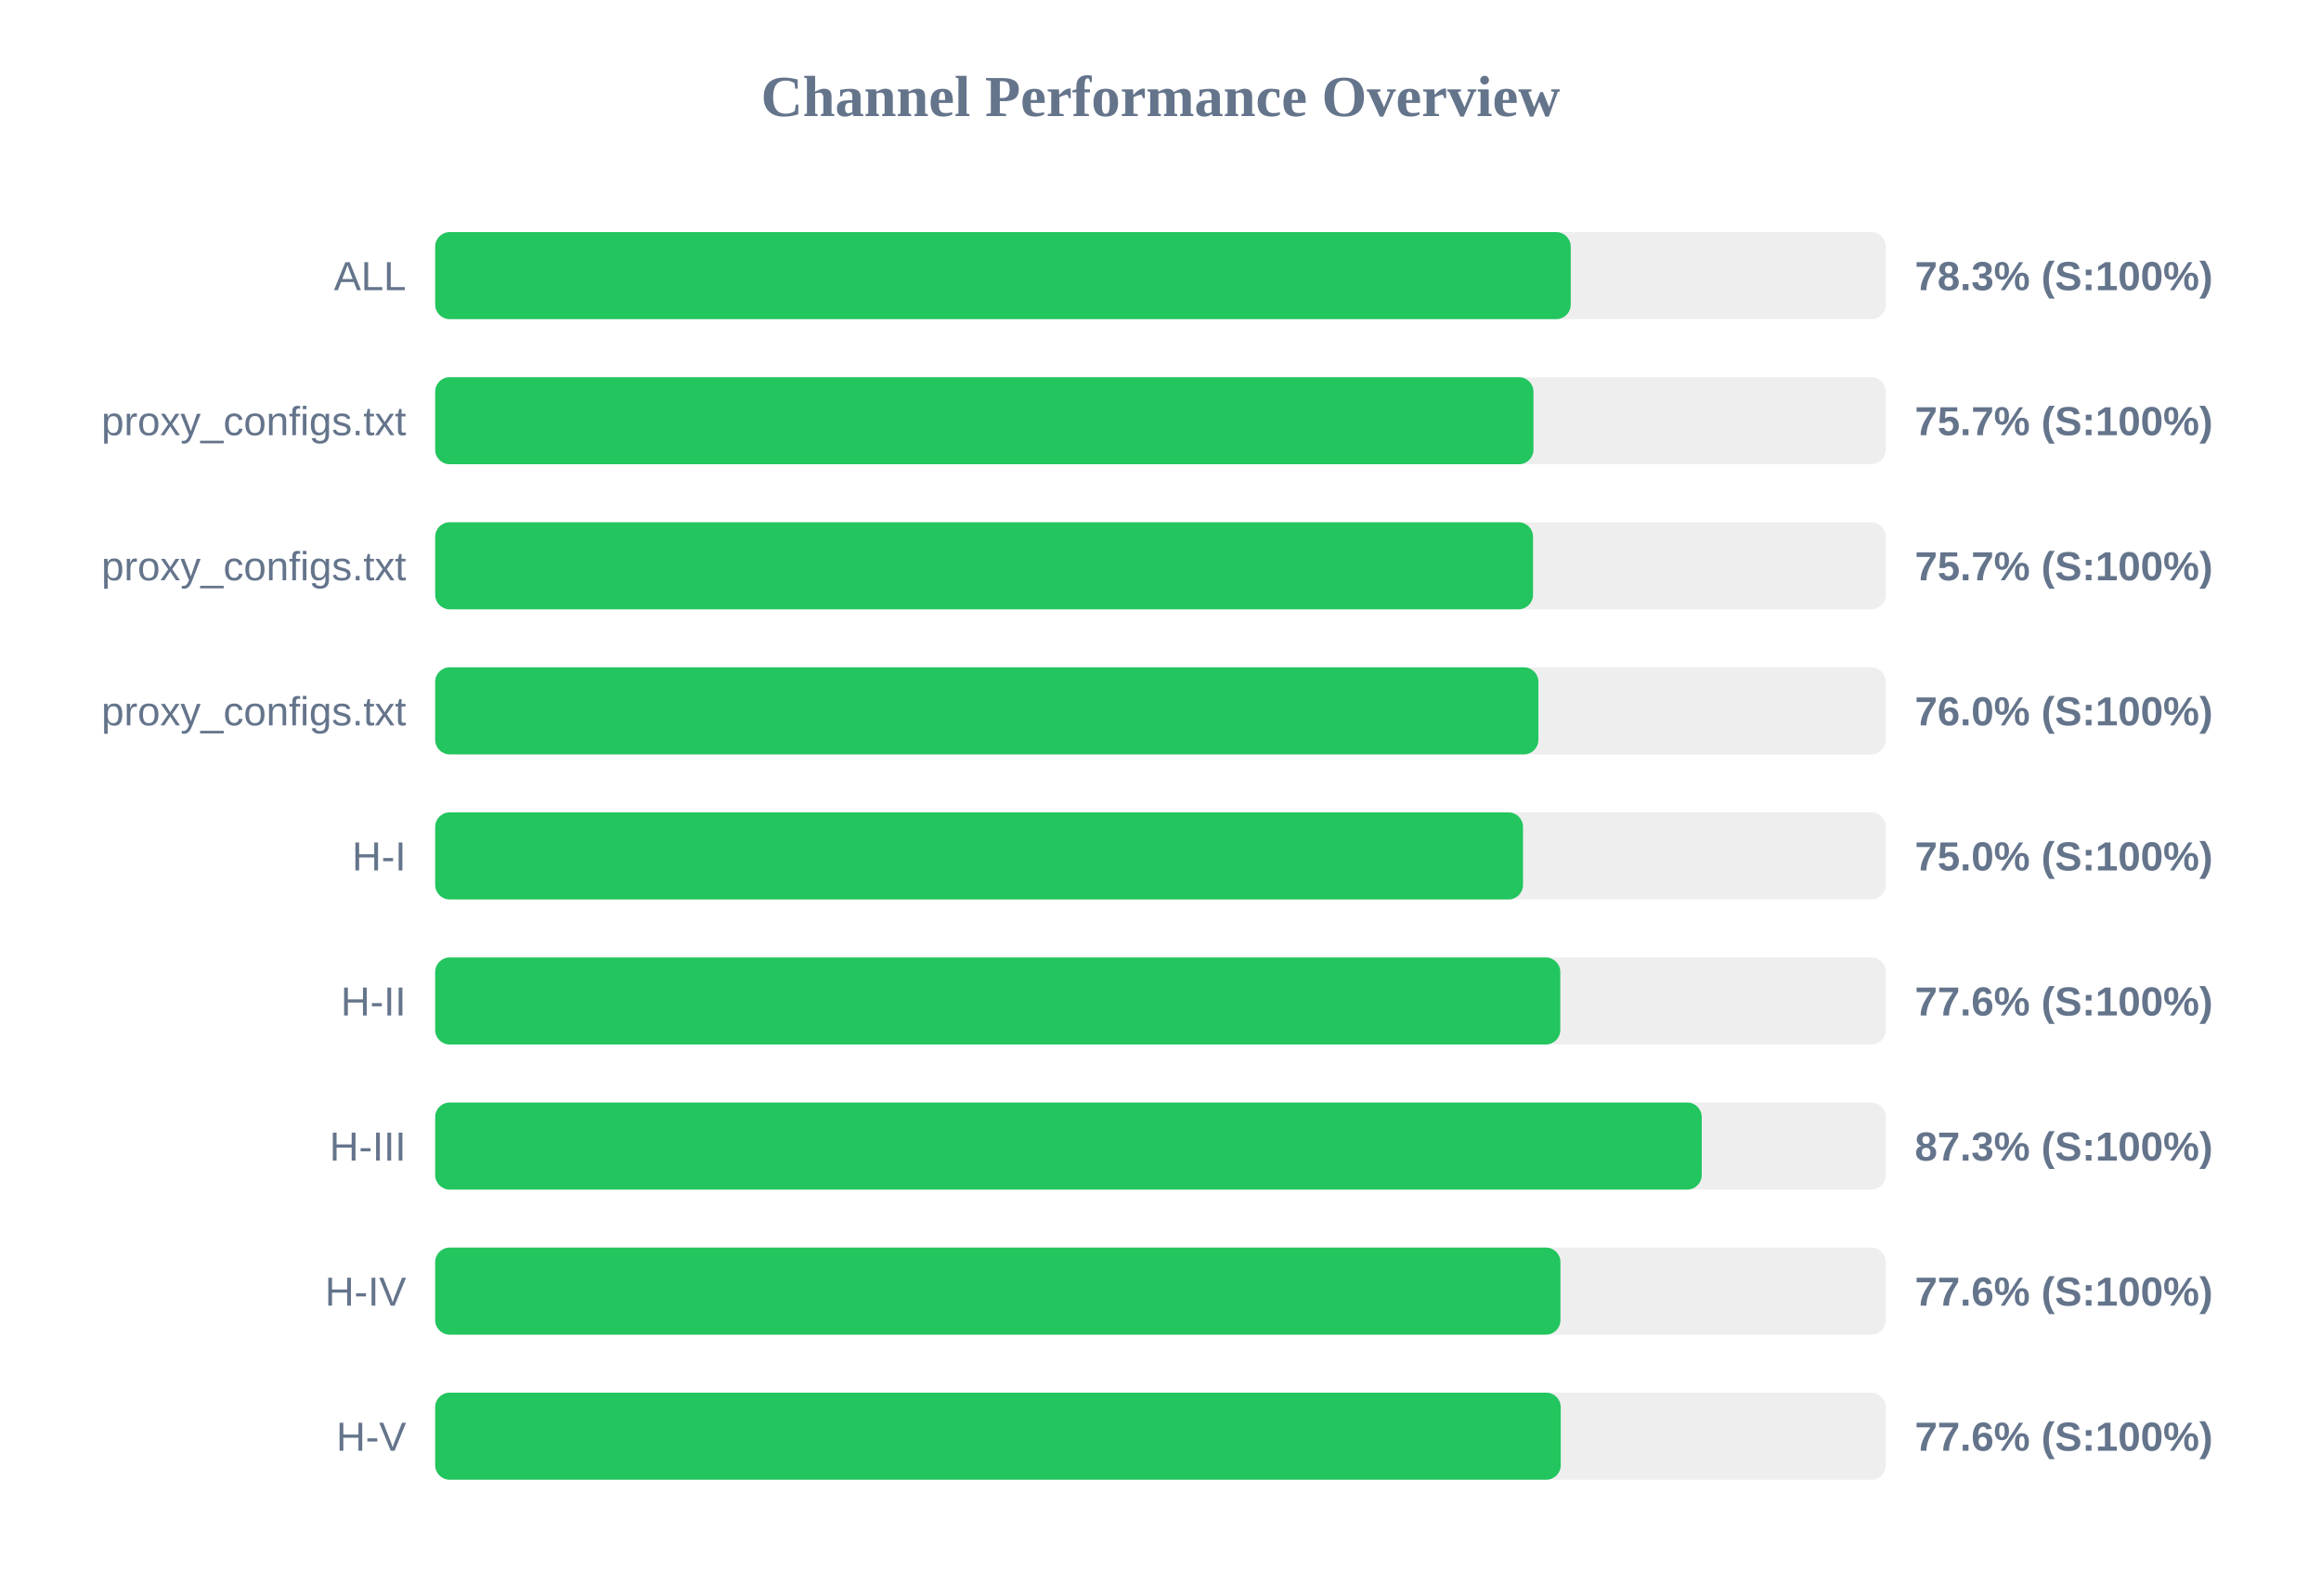
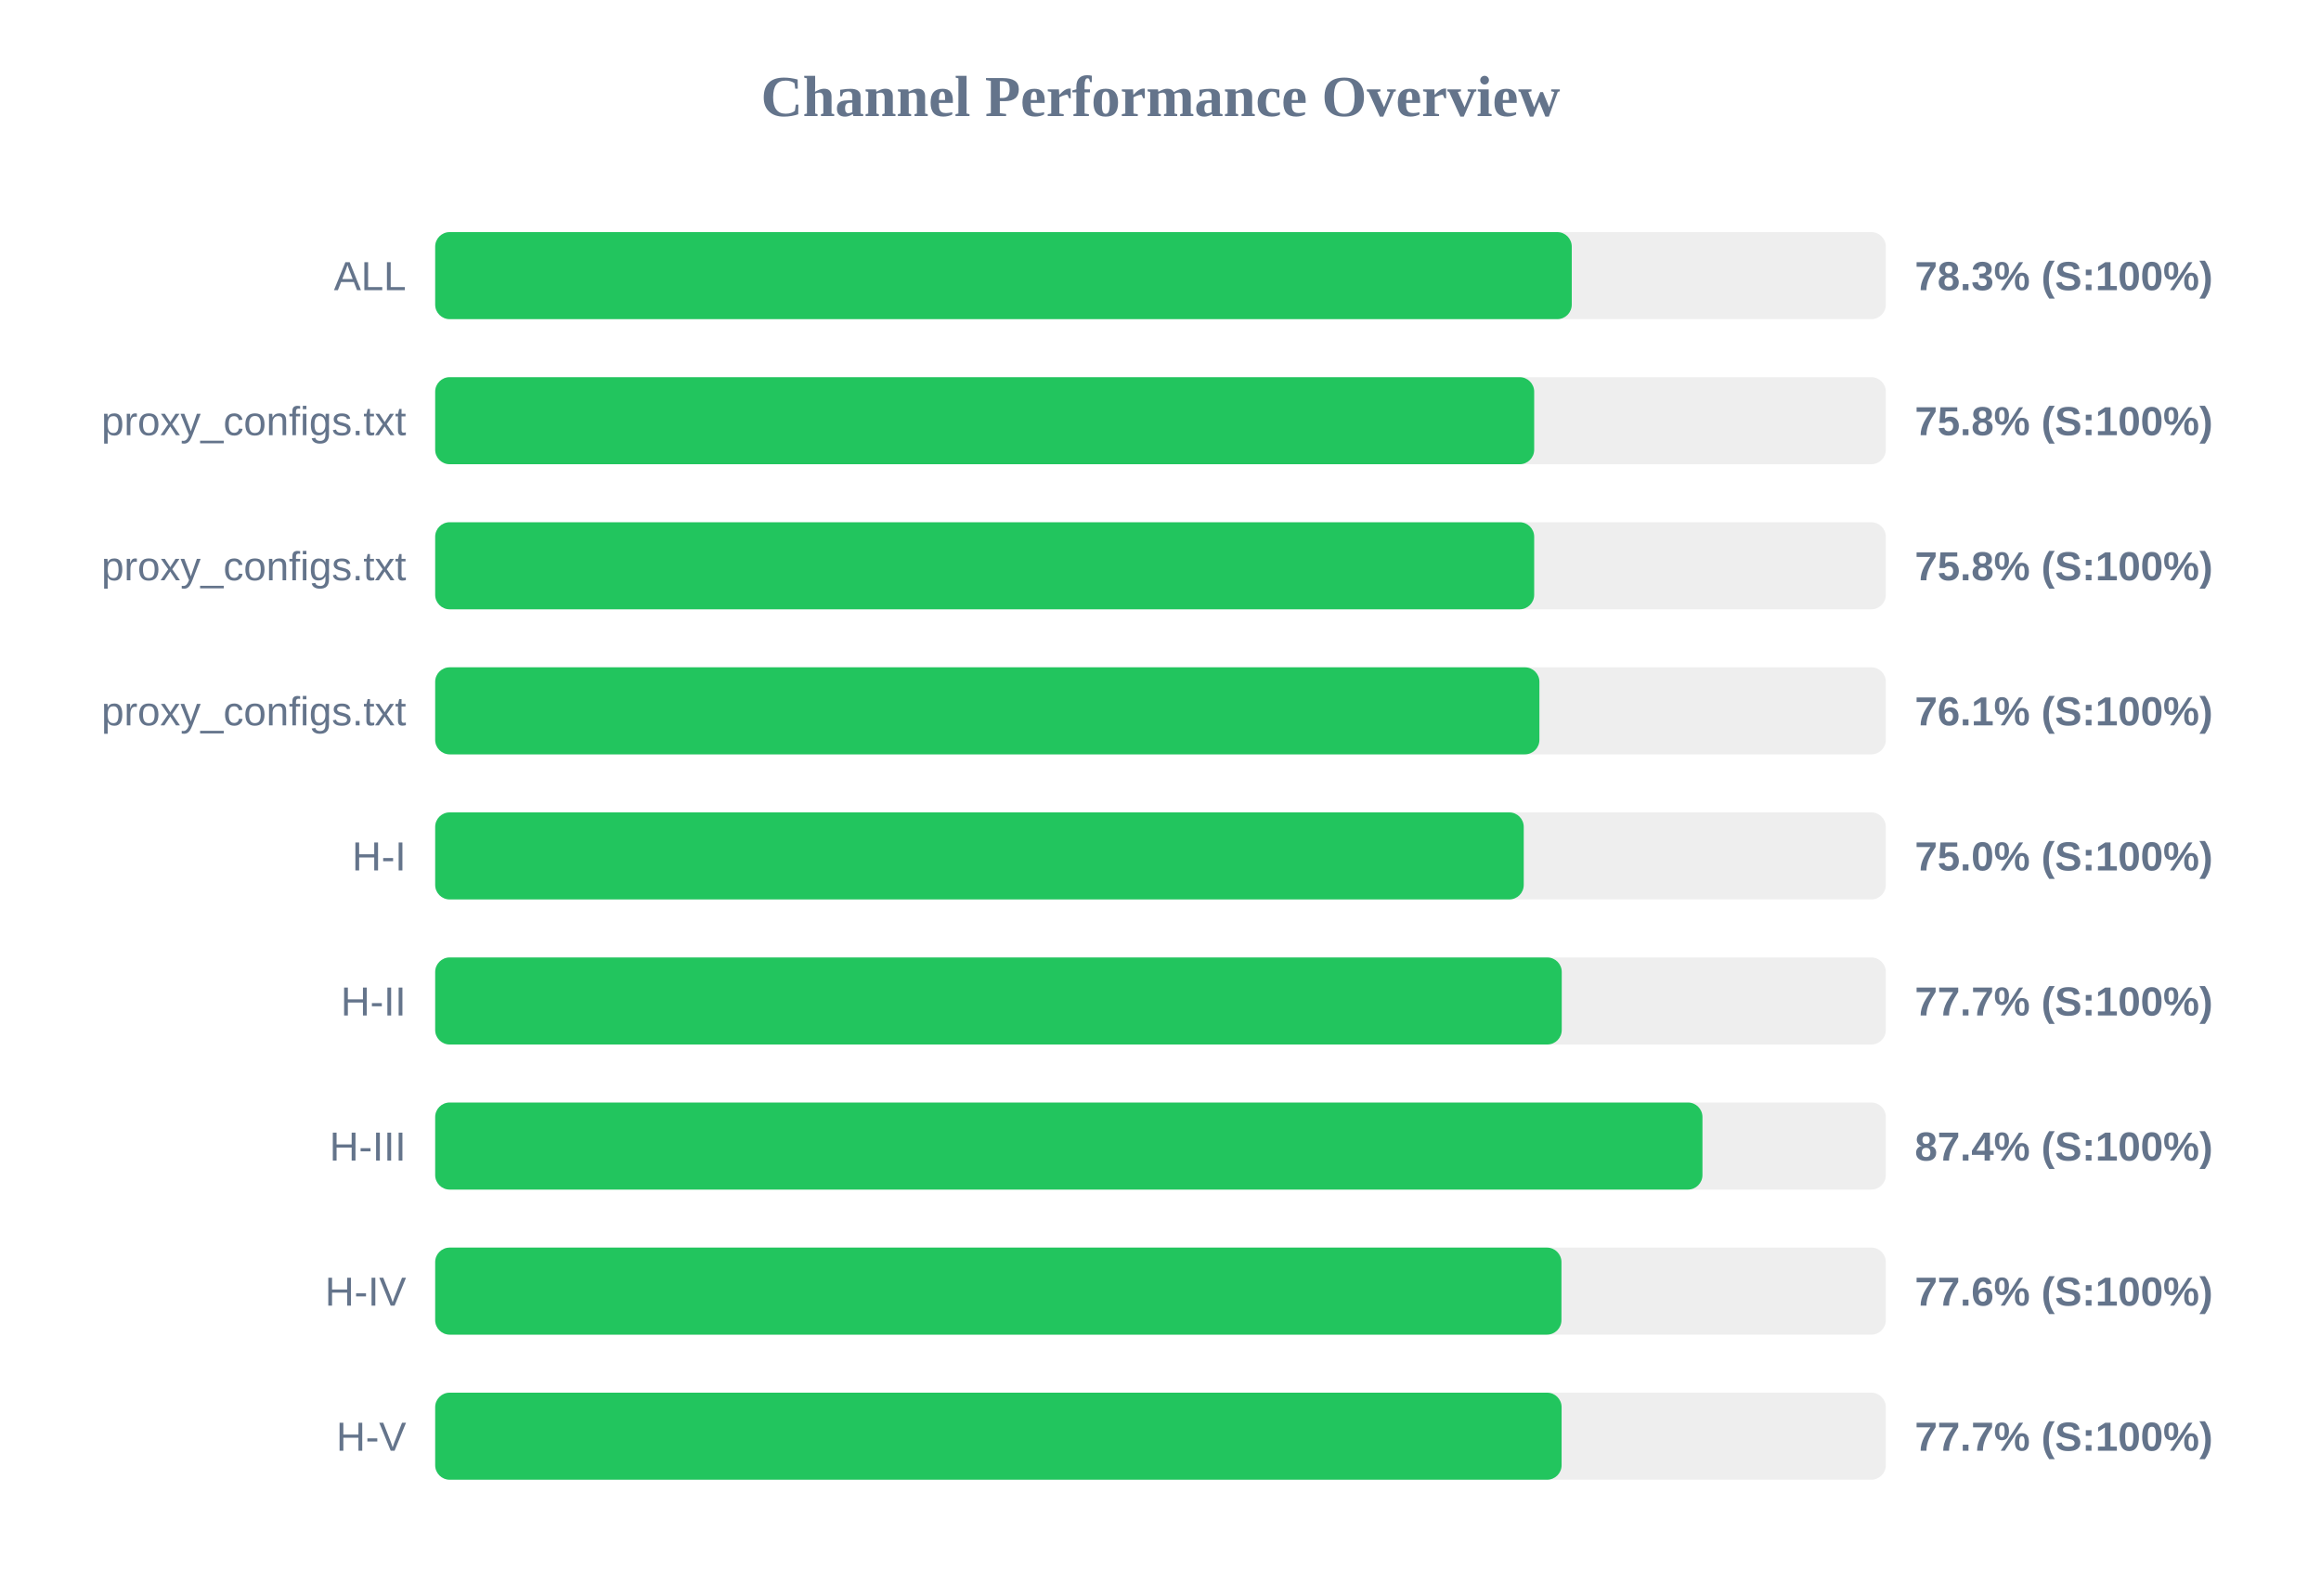
<svg xmlns="http://www.w3.org/2000/svg" width="800" height="550" version="1.1">
  <style>
        .row { font: 14px Arial; fill: #64748b; }
        .score { font: bold 14px Arial; fill: #64748b; }
    </style>
  <text x="400" y="40" text-anchor="middle" font-size="20px" font-weight="bold" fill="#64748b">Channel Performance Overview</text>
  <rect x="150" y="80" width="500" height="30" fill="#eee" rx="5" />
-   <rect x="150" y="80" width="391.4" height="30" fill="#22c55e" rx="5" />
+   <rect x="150" y="80" width="391.75" height="30" fill="#22c55e" rx="5" />
  <text x="140" y="100" text-anchor="end" class="row">ALL</text>
  <text x="660" y="100" text-anchor="start" class="score">78.3% (S:100%)</text>
  <rect x="150" y="130" width="500" height="30" fill="#eee" rx="5" />
-   <rect x="150" y="130" width="378.55" height="30" fill="#22c55e" rx="5" />
+   <rect x="150" y="130" width="378.8" height="30" fill="#22c55e" rx="5" />
  <text x="140" y="150" text-anchor="end" class="row">proxy_configs.txt</text>
-   <text x="660" y="150" text-anchor="start" class="score">75.7% (S:100%)</text>
+   <text x="660" y="150" text-anchor="start" class="score">75.8% (S:100%)</text>
  <rect x="150" y="180" width="500" height="30" fill="#eee" rx="5" />
-   <rect x="150" y="180" width="378.4" height="30" fill="#22c55e" rx="5" />
+   <rect x="150" y="180" width="378.8" height="30" fill="#22c55e" rx="5" />
  <text x="140" y="200" text-anchor="end" class="row">proxy_configs.txt</text>
-   <text x="660" y="200" text-anchor="start" class="score">75.7% (S:100%)</text>
+   <text x="660" y="200" text-anchor="start" class="score">75.8% (S:100%)</text>
  <rect x="150" y="230" width="500" height="30" fill="#eee" rx="5" />
-   <rect x="150" y="230" width="380.25" height="30" fill="#22c55e" rx="5" />
+   <rect x="150" y="230" width="380.6" height="30" fill="#22c55e" rx="5" />
  <text x="140" y="250" text-anchor="end" class="row">proxy_configs.txt</text>
-   <text x="660" y="250" text-anchor="start" class="score">76.0% (S:100%)</text>
+   <text x="660" y="250" text-anchor="start" class="score">76.1% (S:100%)</text>
  <rect x="150" y="280" width="500" height="30" fill="#eee" rx="5" />
-   <rect x="150" y="280" width="374.95" height="30" fill="#22c55e" rx="5" />
+   <rect x="150" y="280" width="375.2" height="30" fill="#22c55e" rx="5" />
  <text x="140" y="300" text-anchor="end" class="row">H-I</text>
  <text x="660" y="300" text-anchor="start" class="score">75.0% (S:100%)</text>
  <rect x="150" y="330" width="500" height="30" fill="#eee" rx="5" />
-   <rect x="150" y="330" width="387.8" height="30" fill="#22c55e" rx="5" />
+   <rect x="150" y="330" width="388.3" height="30" fill="#22c55e" rx="5" />
  <text x="140" y="350" text-anchor="end" class="row">H-II</text>
-   <text x="660" y="350" text-anchor="start" class="score">77.6% (S:100%)</text>
+   <text x="660" y="350" text-anchor="start" class="score">77.7% (S:100%)</text>
  <rect x="150" y="380" width="500" height="30" fill="#eee" rx="5" />
-   <rect x="150" y="380" width="436.55" height="30" fill="#22c55e" rx="5" />
+   <rect x="150" y="380" width="436.8" height="30" fill="#22c55e" rx="5" />
  <text x="140" y="400" text-anchor="end" class="row">H-III</text>
-   <text x="660" y="400" text-anchor="start" class="score">87.3% (S:100%)</text>
+   <text x="660" y="400" text-anchor="start" class="score">87.4% (S:100%)</text>
  <rect x="150" y="430" width="500" height="30" fill="#eee" rx="5" />
-   <rect x="150" y="430" width="387.85" height="30" fill="#22c55e" rx="5" />
+   <rect x="150" y="430" width="388.2" height="30" fill="#22c55e" rx="5" />
  <text x="140" y="450" text-anchor="end" class="row">H-IV</text>
  <text x="660" y="450" text-anchor="start" class="score">77.6% (S:100%)</text>
  <rect x="150" y="480" width="500" height="30" fill="#eee" rx="5" />
-   <rect x="150" y="480" width="387.95" height="30" fill="#22c55e" rx="5" />
+   <rect x="150" y="480" width="388.25" height="30" fill="#22c55e" rx="5" />
  <text x="140" y="500" text-anchor="end" class="row">H-V</text>
-   <text x="660" y="500" text-anchor="start" class="score">77.6% (S:100%)</text>
+   <text x="660" y="500" text-anchor="start" class="score">77.7% (S:100%)</text>
</svg>
